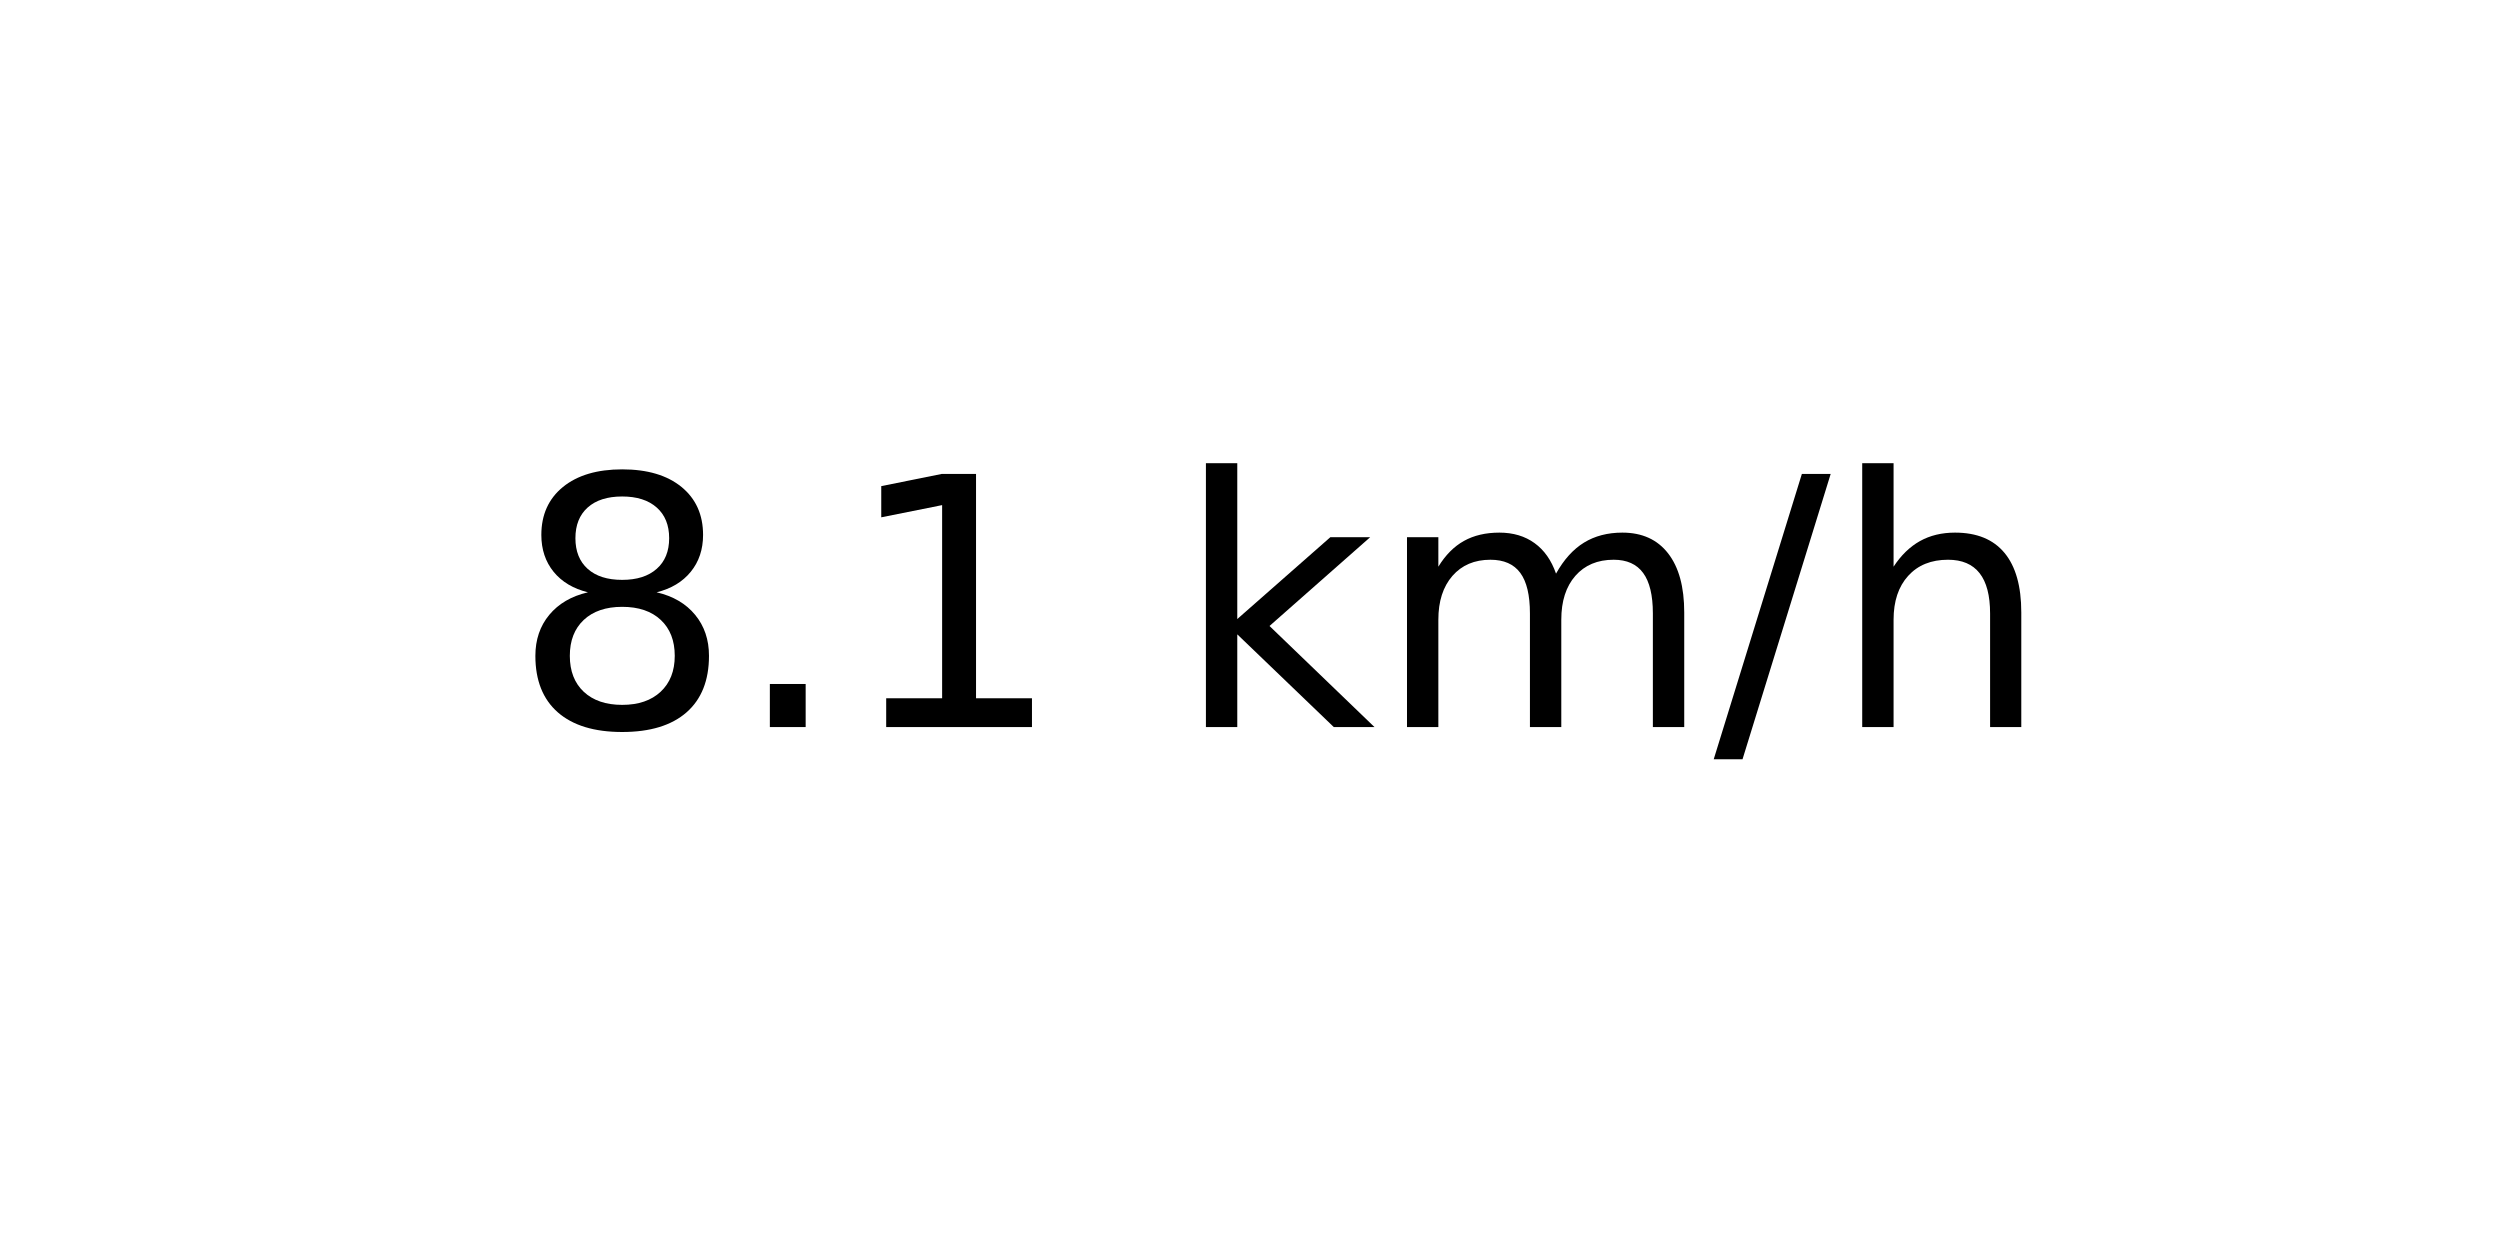
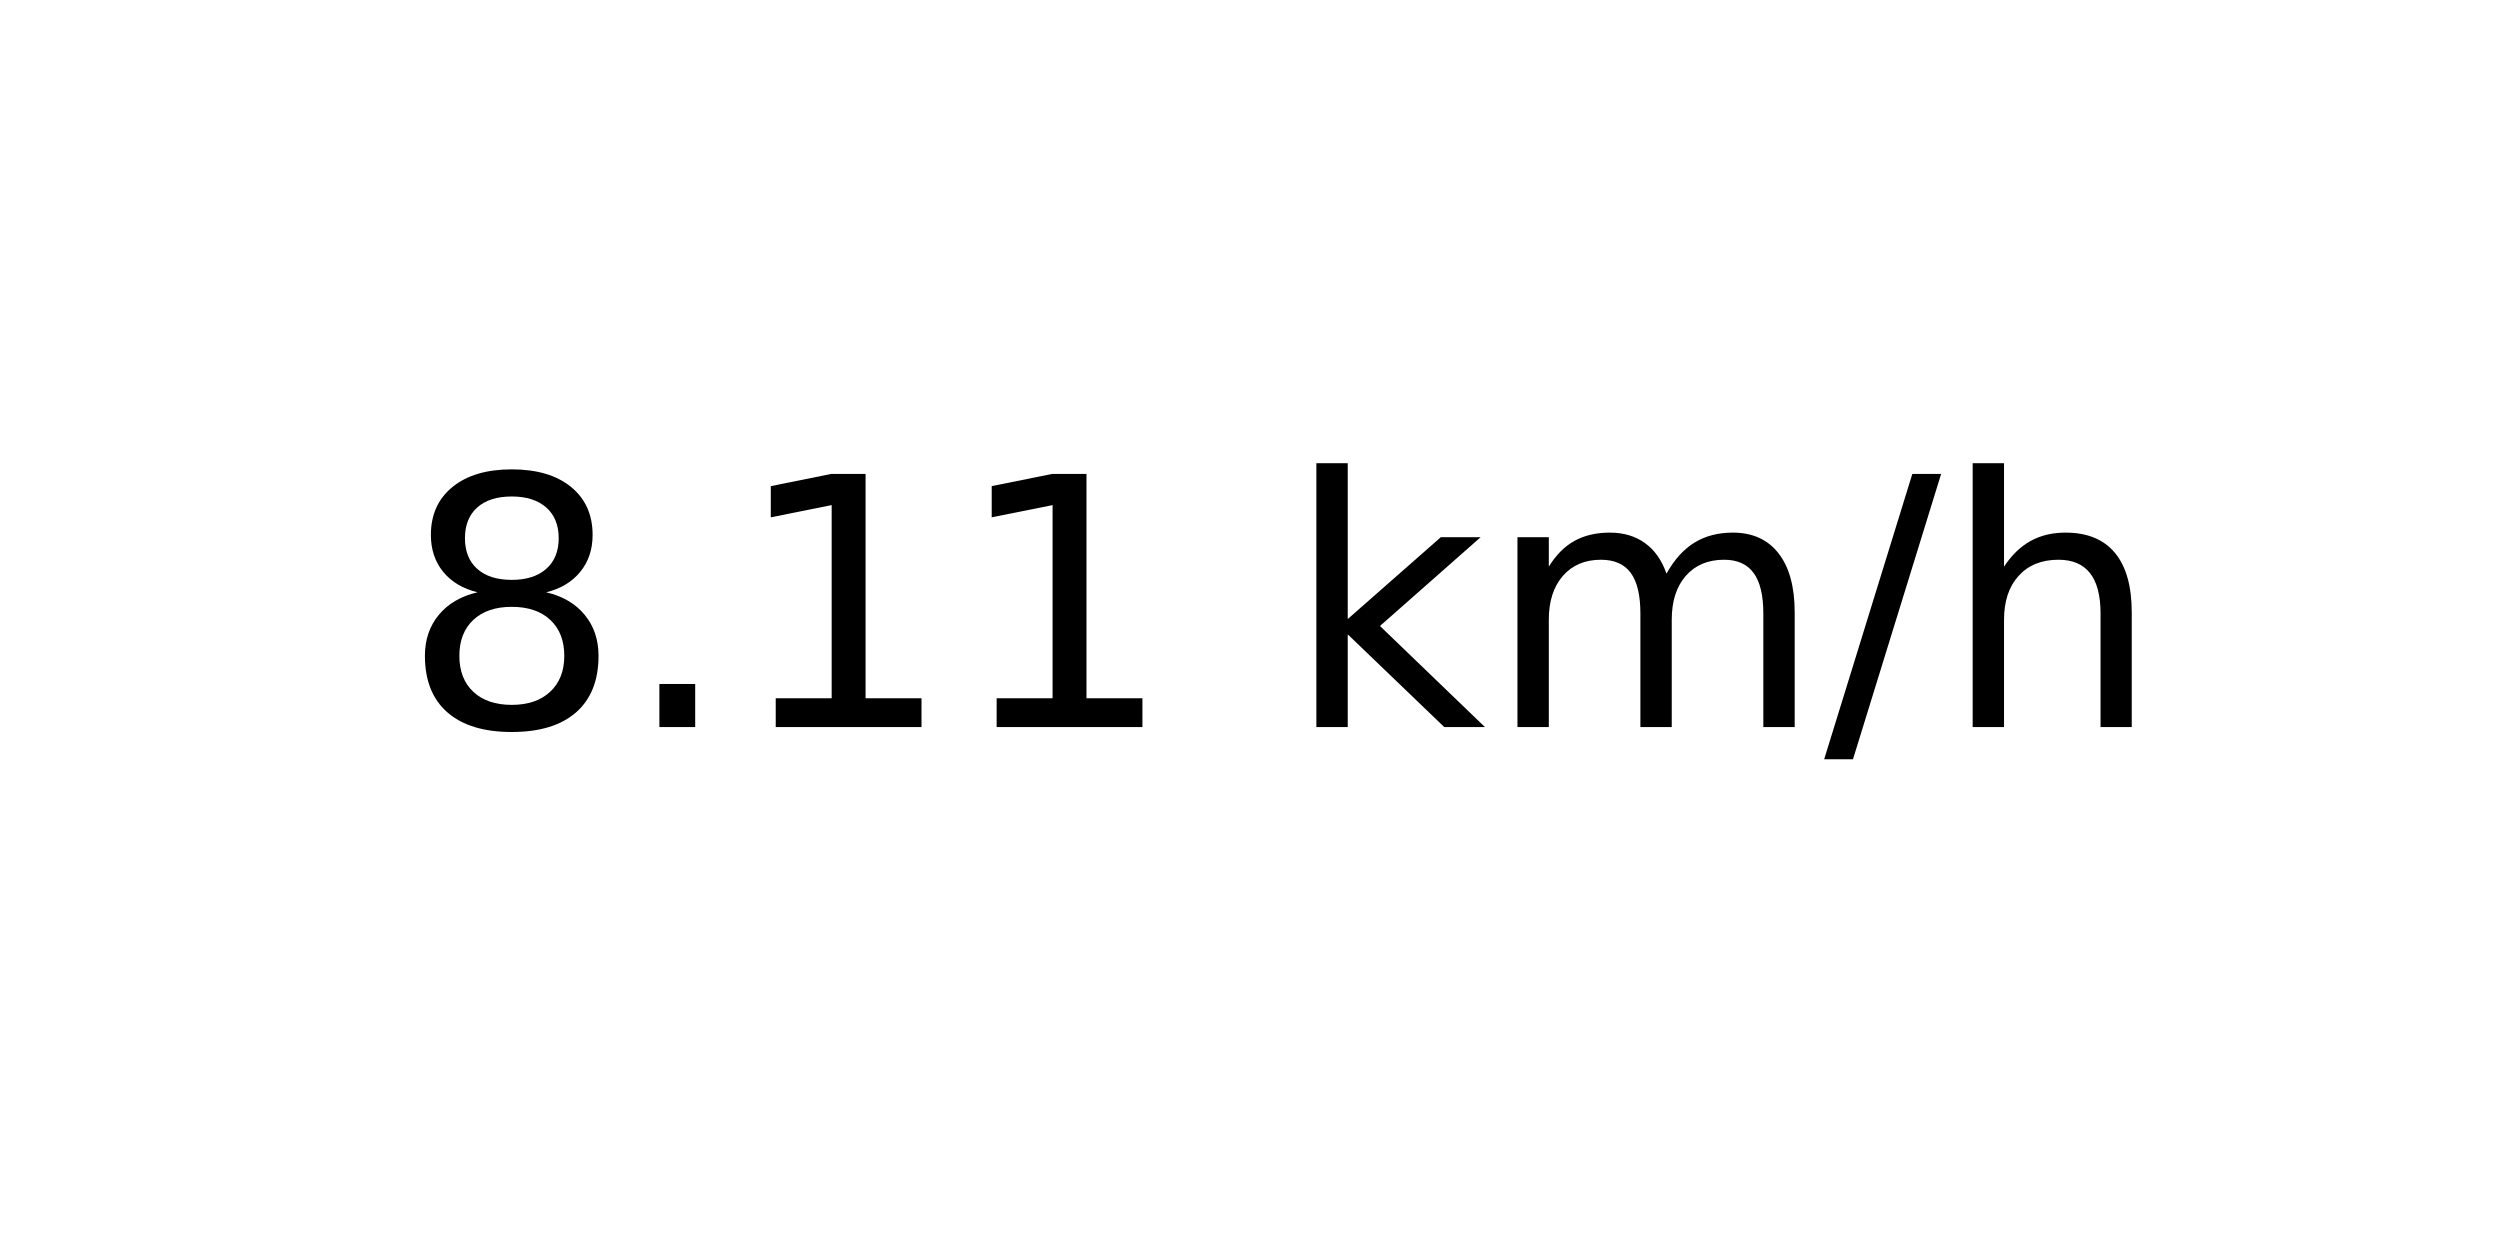
<svg xmlns="http://www.w3.org/2000/svg" xmlns:xlink="http://www.w3.org/1999/xlink" width="72pt" height="36pt" viewBox="0 0 72 36" version="1.1">
  <defs>
    <style type="text/css">*{stroke-linejoin: round; stroke-linecap: butt}</style>
  </defs>
  <g id="figure_1">
    <g id="axes_1">
      <g id="text_1">
-         <g transform="translate(14.74062 20.93937) scale(0.1 -0.1)">
+         <g transform="translate(11.55937 20.93937) scale(0.1 -0.1)">
          <defs>
            <path id="DejaVuSans-38" d="M 2034 2216  Q 1584 2216 1326 1975  Q 1069 1734 1069 1313  Q 1069 891 1326 650  Q 1584 409 2034 409  Q 2484 409 2743 651  Q 3003 894 3003 1313  Q 3003 1734 2745 1975  Q 2488 2216 2034 2216  z M 1403 2484  Q 997 2584 770 2862  Q 544 3141 544 3541  Q 544 4100 942 4425  Q 1341 4750 2034 4750  Q 2731 4750 3128 4425  Q 3525 4100 3525 3541  Q 3525 3141 3298 2862  Q 3072 2584 2669 2484  Q 3125 2378 3379 2068  Q 3634 1759 3634 1313  Q 3634 634 3220 271  Q 2806 -91 2034 -91  Q 1263 -91 848 271  Q 434 634 434 1313  Q 434 1759 690 2068  Q 947 2378 1403 2484  z M 1172 3481  Q 1172 3119 1398 2916  Q 1625 2713 2034 2713  Q 2441 2713 2670 2916  Q 2900 3119 2900 3481  Q 2900 3844 2670 4047  Q 2441 4250 2034 4250  Q 1625 4250 1398 4047  Q 1172 3844 1172 3481  z " transform="scale(0.015625)" />
            <path id="DejaVuSans-2e" d="M 684 794  L 1344 794  L 1344 0  L 684 0  L 684 794  z " transform="scale(0.015625)" />
            <path id="DejaVuSans-31" d="M 794 531  L 1825 531  L 1825 4091  L 703 3866  L 703 4441  L 1819 4666  L 2450 4666  L 2450 531  L 3481 531  L 3481 0  L 794 0  L 794 531  z " transform="scale(0.015625)" />
            <path id="DejaVuSans-20" transform="scale(0.015625)" />
            <path id="DejaVuSans-6b" d="M 581 4863  L 1159 4863  L 1159 1991  L 2875 3500  L 3609 3500  L 1753 1863  L 3688 0  L 2938 0  L 1159 1709  L 1159 0  L 581 0  L 581 4863  z " transform="scale(0.015625)" />
            <path id="DejaVuSans-6d" d="M 3328 2828  Q 3544 3216 3844 3400  Q 4144 3584 4550 3584  Q 5097 3584 5394 3201  Q 5691 2819 5691 2113  L 5691 0  L 5113 0  L 5113 2094  Q 5113 2597 4934 2840  Q 4756 3084 4391 3084  Q 3944 3084 3684 2787  Q 3425 2491 3425 1978  L 3425 0  L 2847 0  L 2847 2094  Q 2847 2600 2669 2842  Q 2491 3084 2119 3084  Q 1678 3084 1418 2786  Q 1159 2488 1159 1978  L 1159 0  L 581 0  L 581 3500  L 1159 3500  L 1159 2956  Q 1356 3278 1631 3431  Q 1906 3584 2284 3584  Q 2666 3584 2933 3390  Q 3200 3197 3328 2828  z " transform="scale(0.015625)" />
            <path id="DejaVuSans-2f" d="M 1625 4666  L 2156 4666  L 531 -594  L 0 -594  L 1625 4666  z " transform="scale(0.015625)" />
            <path id="DejaVuSans-68" d="M 3513 2113  L 3513 0  L 2938 0  L 2938 2094  Q 2938 2591 2744 2837  Q 2550 3084 2163 3084  Q 1697 3084 1428 2787  Q 1159 2491 1159 1978  L 1159 0  L 581 0  L 581 4863  L 1159 4863  L 1159 2956  Q 1366 3272 1645 3428  Q 1925 3584 2291 3584  Q 2894 3584 3203 3211  Q 3513 2838 3513 2113  z " transform="scale(0.015625)" />
          </defs>
          <use xlink:href="#DejaVuSans-38" />
          <use xlink:href="#DejaVuSans-2e" x="63.623" />
          <use xlink:href="#DejaVuSans-31" x="95.41" />
-           <use xlink:href="#DejaVuSans-20" x="159.033" />
-           <use xlink:href="#DejaVuSans-6b" x="190.82" />
-           <use xlink:href="#DejaVuSans-6d" x="248.73" />
-           <use xlink:href="#DejaVuSans-2f" x="346.143" />
-           <use xlink:href="#DejaVuSans-68" x="379.834" />
+           <use xlink:href="#DejaVuSans-31" x="159.033" />
+           <use xlink:href="#DejaVuSans-20" x="222.656" />
+           <use xlink:href="#DejaVuSans-6b" x="254.443" />
+           <use xlink:href="#DejaVuSans-6d" x="312.354" />
+           <use xlink:href="#DejaVuSans-2f" x="409.766" />
+           <use xlink:href="#DejaVuSans-68" x="443.457" />
        </g>
      </g>
    </g>
  </g>
</svg>
